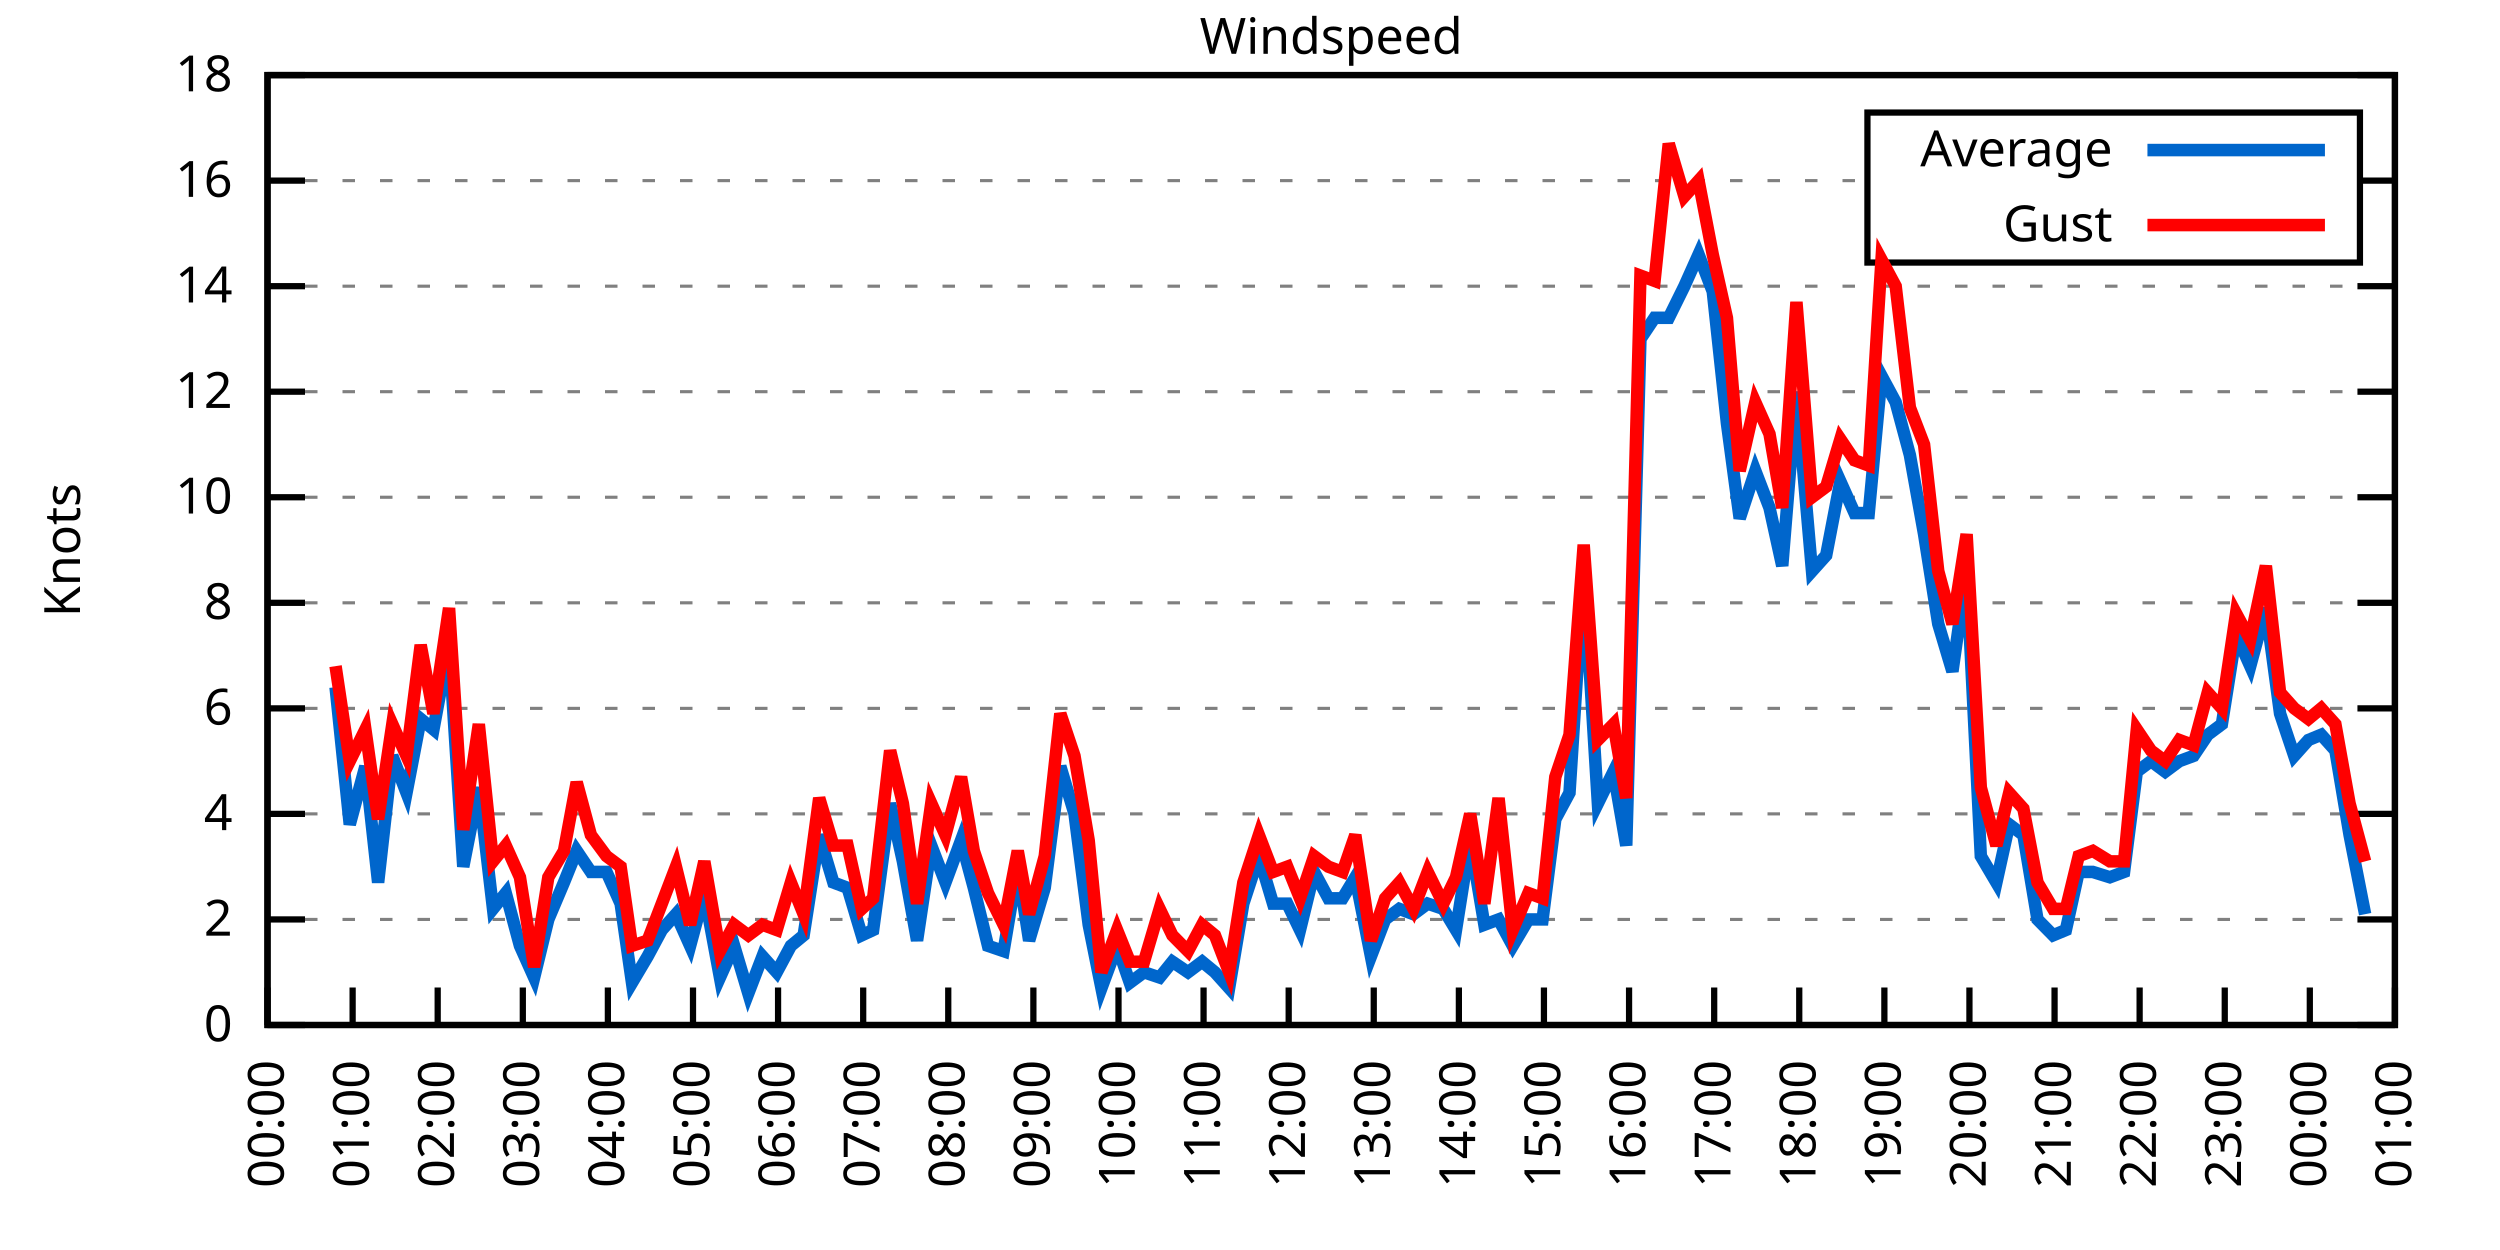
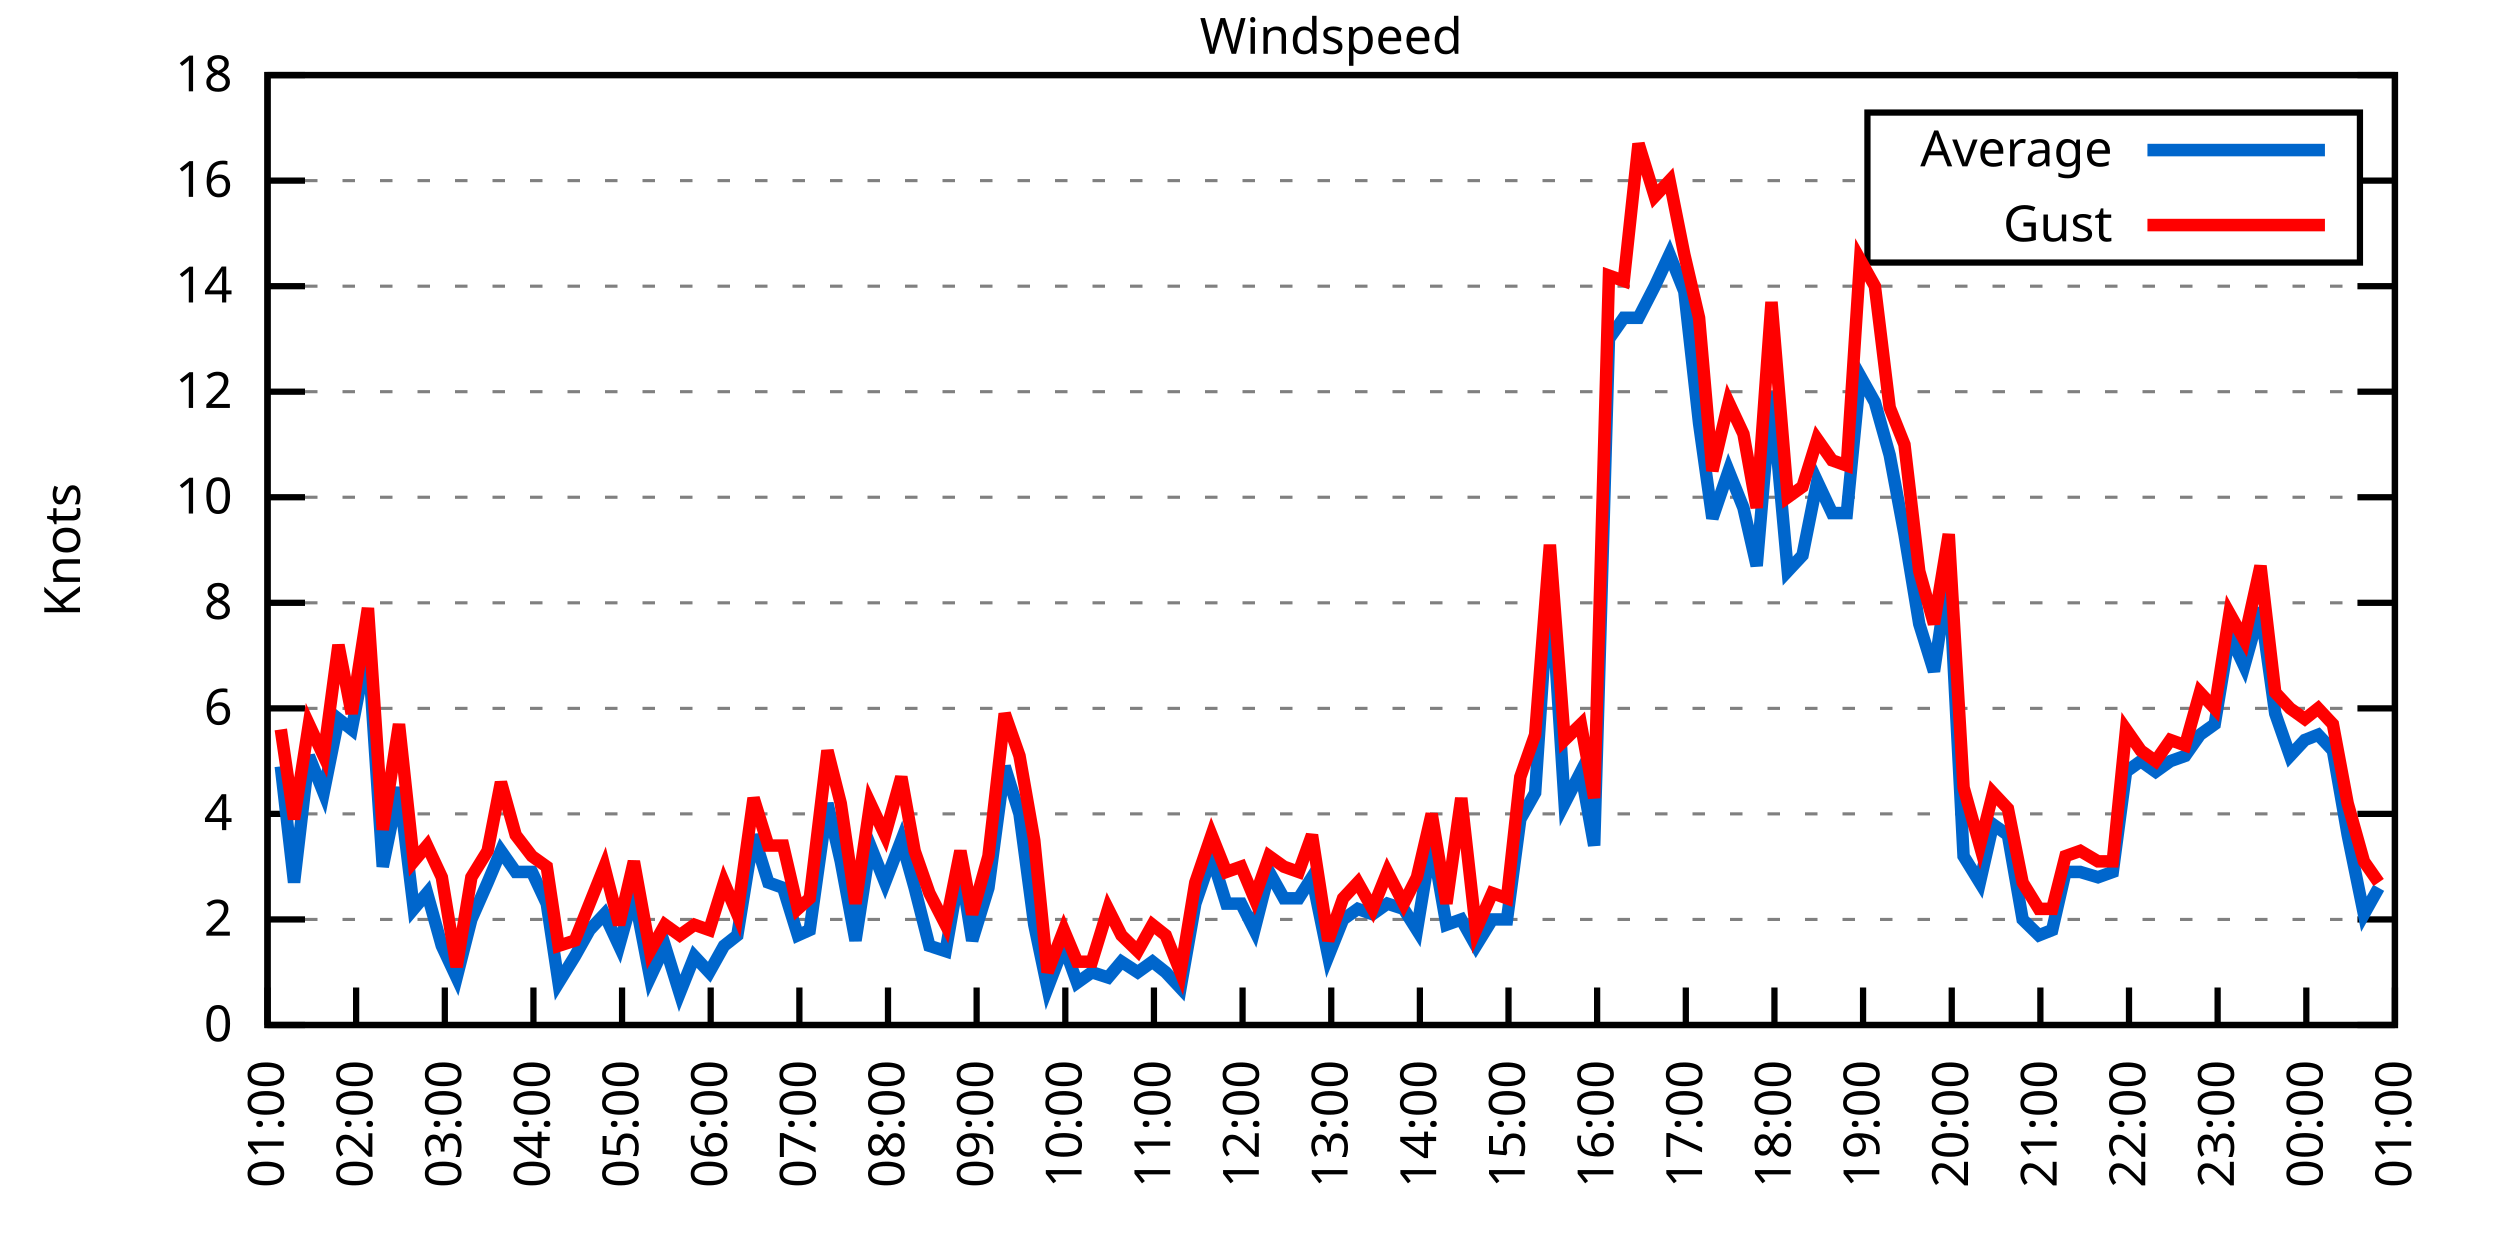
<svg xmlns="http://www.w3.org/2000/svg" xmlns:xlink="http://www.w3.org/1999/xlink" width="400" height="200" viewBox="0 0 400 200">
  <g id="gnuplot_canvas">
    <rect x="0" y="0" width="400" height="200" fill="none" />
    <defs>
      <circle id="gpDot" r="0.5" stroke-width="0.5" stroke="currentColor" />
      <path id="gpPt0" stroke-width="0.333" stroke="currentColor" d="M-1,0 h2 M0,-1 v2" />
      <path id="gpPt1" stroke-width="0.333" stroke="currentColor" d="M-1,-1 L1,1 M1,-1 L-1,1" />
      <path id="gpPt2" stroke-width="0.333" stroke="currentColor" d="M-1,0 L1,0 M0,-1 L0,1 M-1,-1 L1,1 M-1,1 L1,-1" />
      <rect id="gpPt3" stroke-width="0.333" stroke="currentColor" x="-1" y="-1" width="2" height="2" />
      <rect id="gpPt4" stroke-width="0.333" stroke="currentColor" fill="currentColor" x="-1" y="-1" width="2" height="2" />
      <circle id="gpPt5" stroke-width="0.333" stroke="currentColor" cx="0" cy="0" r="1" />
      <use xlink:href="#gpPt5" id="gpPt6" fill="currentColor" stroke="none" />
      <path id="gpPt7" stroke-width="0.333" stroke="currentColor" d="M0,-1.33 L-1.33,0.67 L1.33,0.67 z" />
      <use xlink:href="#gpPt7" id="gpPt8" fill="currentColor" stroke="none" />
      <use xlink:href="#gpPt7" id="gpPt9" stroke="currentColor" transform="rotate(180)" />
      <use xlink:href="#gpPt9" id="gpPt10" fill="currentColor" stroke="none" />
      <use xlink:href="#gpPt3" id="gpPt11" stroke="currentColor" transform="rotate(45)" />
      <use xlink:href="#gpPt11" id="gpPt12" fill="currentColor" stroke="none" />
      <path id="gpPt13" stroke-width="0.333" stroke="currentColor" d="M0,1.330 L1.265,0.411 L0.782,-1.067 L-0.782,-1.076 L-1.265,0.411 z" />
      <use xlink:href="#gpPt13" id="gpPt14" fill="currentColor" stroke="none" />
      <filter id="textbox" filterUnits="objectBoundingBox" x="0" y="0" height="1" width="1">
        <feFlood flood-color="white" flood-opacity="1" result="bgnd" />
        <feComposite in="SourceGraphic" in2="bgnd" operator="atop" />
      </filter>
      <filter id="greybox" filterUnits="objectBoundingBox" x="0" y="0" height="1" width="1">
        <feFlood flood-color="lightgrey" flood-opacity="1" result="grey" />
        <feComposite in="SourceGraphic" in2="grey" operator="atop" />
      </filter>
    </defs>
    <g fill="none" color="white" stroke="currentColor" stroke-width="1.00" stroke-linecap="butt" stroke-linejoin="miter">
</g>
    <g fill="none" color="black" stroke="currentColor" stroke-width="1.00" stroke-linecap="butt" stroke-linejoin="miter">
      <g stroke="none" shape-rendering="crispEdges">
        <polygon fill="rgb(255, 255, 255)" points="42.80,164.00 383.18,164.00 383.18,12.02 42.80,12.02 " />
      </g>
    </g>
    <g fill="none" color="black" stroke="currentColor" stroke-width="1.00" stroke-linecap="butt" stroke-linejoin="miter">
</g>
    <g fill="none" color="black" stroke="black" stroke-width="0.50" stroke-linecap="butt" stroke-linejoin="miter">
</g>
    <g fill="none" color="gray" stroke="currentColor" stroke-width="0.50" stroke-linecap="butt" stroke-linejoin="miter">
      <path stroke="gray" stroke-dasharray="2,4" class="gridline" d="M42.80,164.00 L383.19,164.00  " />
    </g>
    <g fill="none" color="gray" stroke="gray" stroke-width="1.00" stroke-linecap="butt" stroke-linejoin="miter">
</g>
    <g fill="none" color="black" stroke="currentColor" stroke-width="1.00" stroke-linecap="butt" stroke-linejoin="miter">
      <path stroke="black" d="M42.80,164.00 L48.80,164.00 M383.19,164.00 L377.19,164.00  " />
      <g transform="translate(37.20,166.60)" stroke="none" fill="black" font-family="Sans" font-size="8.00" text-anchor="end">
        <text>
          <tspan font-family="Sans"> 0</tspan>
        </text>
      </g>
    </g>
    <g fill="none" color="black" stroke="currentColor" stroke-width="1.00" stroke-linecap="butt" stroke-linejoin="miter">
</g>
    <g fill="none" color="black" stroke="black" stroke-width="0.50" stroke-linecap="butt" stroke-linejoin="miter">
</g>
    <g fill="none" color="gray" stroke="currentColor" stroke-width="0.50" stroke-linecap="butt" stroke-linejoin="miter">
      <path stroke="gray" stroke-dasharray="2,4" class="gridline" d="M42.80,147.11 L383.19,147.11  " />
    </g>
    <g fill="none" color="gray" stroke="gray" stroke-width="1.00" stroke-linecap="butt" stroke-linejoin="miter">
</g>
    <g fill="none" color="black" stroke="currentColor" stroke-width="1.00" stroke-linecap="butt" stroke-linejoin="miter">
      <path stroke="black" d="M42.80,147.11 L48.80,147.11 M383.19,147.11 L377.19,147.11  " />
      <g transform="translate(37.20,149.71)" stroke="none" fill="black" font-family="Sans" font-size="8.00" text-anchor="end">
        <text>
          <tspan font-family="Sans"> 2</tspan>
        </text>
      </g>
    </g>
    <g fill="none" color="black" stroke="currentColor" stroke-width="1.00" stroke-linecap="butt" stroke-linejoin="miter">
</g>
    <g fill="none" color="black" stroke="black" stroke-width="0.50" stroke-linecap="butt" stroke-linejoin="miter">
</g>
    <g fill="none" color="gray" stroke="currentColor" stroke-width="0.50" stroke-linecap="butt" stroke-linejoin="miter">
      <path stroke="gray" stroke-dasharray="2,4" class="gridline" d="M42.80,130.22 L383.19,130.22  " />
    </g>
    <g fill="none" color="gray" stroke="gray" stroke-width="1.00" stroke-linecap="butt" stroke-linejoin="miter">
</g>
    <g fill="none" color="black" stroke="currentColor" stroke-width="1.00" stroke-linecap="butt" stroke-linejoin="miter">
      <path stroke="black" d="M42.80,130.22 L48.80,130.22 M383.19,130.22 L377.19,130.22  " />
      <g transform="translate(37.20,132.82)" stroke="none" fill="black" font-family="Sans" font-size="8.00" text-anchor="end">
        <text>
          <tspan font-family="Sans"> 4</tspan>
        </text>
      </g>
    </g>
    <g fill="none" color="black" stroke="currentColor" stroke-width="1.00" stroke-linecap="butt" stroke-linejoin="miter">
</g>
    <g fill="none" color="black" stroke="black" stroke-width="0.50" stroke-linecap="butt" stroke-linejoin="miter">
</g>
    <g fill="none" color="gray" stroke="currentColor" stroke-width="0.50" stroke-linecap="butt" stroke-linejoin="miter">
      <path stroke="gray" stroke-dasharray="2,4" class="gridline" d="M42.80,113.34 L383.19,113.34  " />
    </g>
    <g fill="none" color="gray" stroke="gray" stroke-width="1.00" stroke-linecap="butt" stroke-linejoin="miter">
</g>
    <g fill="none" color="black" stroke="currentColor" stroke-width="1.00" stroke-linecap="butt" stroke-linejoin="miter">
      <path stroke="black" d="M42.80,113.34 L48.80,113.34 M383.19,113.34 L377.19,113.34  " />
      <g transform="translate(37.20,115.94)" stroke="none" fill="black" font-family="Sans" font-size="8.00" text-anchor="end">
        <text>
          <tspan font-family="Sans"> 6</tspan>
        </text>
      </g>
    </g>
    <g fill="none" color="black" stroke="currentColor" stroke-width="1.00" stroke-linecap="butt" stroke-linejoin="miter">
</g>
    <g fill="none" color="black" stroke="black" stroke-width="0.50" stroke-linecap="butt" stroke-linejoin="miter">
</g>
    <g fill="none" color="gray" stroke="currentColor" stroke-width="0.50" stroke-linecap="butt" stroke-linejoin="miter">
      <path stroke="gray" stroke-dasharray="2,4" class="gridline" d="M42.80,96.45 L383.19,96.45  " />
    </g>
    <g fill="none" color="gray" stroke="gray" stroke-width="1.00" stroke-linecap="butt" stroke-linejoin="miter">
</g>
    <g fill="none" color="black" stroke="currentColor" stroke-width="1.00" stroke-linecap="butt" stroke-linejoin="miter">
      <path stroke="black" d="M42.80,96.45 L48.80,96.45 M383.19,96.45 L377.19,96.45  " />
      <g transform="translate(37.20,99.05)" stroke="none" fill="black" font-family="Sans" font-size="8.00" text-anchor="end">
        <text>
          <tspan font-family="Sans"> 8</tspan>
        </text>
      </g>
    </g>
    <g fill="none" color="black" stroke="currentColor" stroke-width="1.00" stroke-linecap="butt" stroke-linejoin="miter">
</g>
    <g fill="none" color="black" stroke="black" stroke-width="0.50" stroke-linecap="butt" stroke-linejoin="miter">
</g>
    <g fill="none" color="gray" stroke="currentColor" stroke-width="0.50" stroke-linecap="butt" stroke-linejoin="miter">
      <path stroke="gray" stroke-dasharray="2,4" class="gridline" d="M42.80,79.56 L383.19,79.56  " />
    </g>
    <g fill="none" color="gray" stroke="gray" stroke-width="1.00" stroke-linecap="butt" stroke-linejoin="miter">
</g>
    <g fill="none" color="black" stroke="currentColor" stroke-width="1.00" stroke-linecap="butt" stroke-linejoin="miter">
      <path stroke="black" d="M42.80,79.56 L48.80,79.56 M383.19,79.56 L377.19,79.56  " />
      <g transform="translate(37.20,82.16)" stroke="none" fill="black" font-family="Sans" font-size="8.00" text-anchor="end">
        <text>
          <tspan font-family="Sans"> 10</tspan>
        </text>
      </g>
    </g>
    <g fill="none" color="black" stroke="currentColor" stroke-width="1.00" stroke-linecap="butt" stroke-linejoin="miter">
</g>
    <g fill="none" color="black" stroke="black" stroke-width="0.50" stroke-linecap="butt" stroke-linejoin="miter">
</g>
    <g fill="none" color="gray" stroke="currentColor" stroke-width="0.50" stroke-linecap="butt" stroke-linejoin="miter">
      <path stroke="gray" stroke-dasharray="2,4" class="gridline" d="M42.80,62.67 L383.19,62.67  " />
    </g>
    <g fill="none" color="gray" stroke="gray" stroke-width="1.00" stroke-linecap="butt" stroke-linejoin="miter">
</g>
    <g fill="none" color="black" stroke="currentColor" stroke-width="1.00" stroke-linecap="butt" stroke-linejoin="miter">
      <path stroke="black" d="M42.80,62.67 L48.80,62.67 M383.19,62.67 L377.19,62.67  " />
      <g transform="translate(37.20,65.27)" stroke="none" fill="black" font-family="Sans" font-size="8.00" text-anchor="end">
        <text>
          <tspan font-family="Sans"> 12</tspan>
        </text>
      </g>
    </g>
    <g fill="none" color="black" stroke="currentColor" stroke-width="1.00" stroke-linecap="butt" stroke-linejoin="miter">
</g>
    <g fill="none" color="black" stroke="black" stroke-width="0.50" stroke-linecap="butt" stroke-linejoin="miter">
</g>
    <g fill="none" color="gray" stroke="currentColor" stroke-width="0.50" stroke-linecap="butt" stroke-linejoin="miter">
      <path stroke="gray" stroke-dasharray="2,4" class="gridline" d="M42.80,45.79 L383.19,45.79  " />
    </g>
    <g fill="none" color="gray" stroke="gray" stroke-width="1.00" stroke-linecap="butt" stroke-linejoin="miter">
</g>
    <g fill="none" color="black" stroke="currentColor" stroke-width="1.00" stroke-linecap="butt" stroke-linejoin="miter">
      <path stroke="black" d="M42.80,45.79 L48.80,45.79 M383.19,45.79 L377.19,45.79  " />
      <g transform="translate(37.20,48.39)" stroke="none" fill="black" font-family="Sans" font-size="8.00" text-anchor="end">
        <text>
          <tspan font-family="Sans"> 14</tspan>
        </text>
      </g>
    </g>
    <g fill="none" color="black" stroke="currentColor" stroke-width="1.00" stroke-linecap="butt" stroke-linejoin="miter">
</g>
    <g fill="none" color="black" stroke="black" stroke-width="0.50" stroke-linecap="butt" stroke-linejoin="miter">
</g>
    <g fill="none" color="gray" stroke="currentColor" stroke-width="0.50" stroke-linecap="butt" stroke-linejoin="miter">
      <path stroke="gray" stroke-dasharray="2,4" class="gridline" d="M42.80,28.90 L298.79,28.90 M377.59,28.90 L383.19,28.90  " />
    </g>
    <g fill="none" color="gray" stroke="gray" stroke-width="1.00" stroke-linecap="butt" stroke-linejoin="miter">
</g>
    <g fill="none" color="black" stroke="currentColor" stroke-width="1.00" stroke-linecap="butt" stroke-linejoin="miter">
      <path stroke="black" d="M42.80,28.90 L48.80,28.90 M383.19,28.90 L377.19,28.90  " />
      <g transform="translate(37.20,31.50)" stroke="none" fill="black" font-family="Sans" font-size="8.00" text-anchor="end">
        <text>
          <tspan font-family="Sans"> 16</tspan>
        </text>
      </g>
    </g>
    <g fill="none" color="black" stroke="currentColor" stroke-width="1.00" stroke-linecap="butt" stroke-linejoin="miter">
</g>
    <g fill="none" color="black" stroke="black" stroke-width="0.50" stroke-linecap="butt" stroke-linejoin="miter">
</g>
    <g fill="none" color="gray" stroke="currentColor" stroke-width="0.50" stroke-linecap="butt" stroke-linejoin="miter">
      <path stroke="gray" stroke-dasharray="2,4" class="gridline" d="M42.80,12.01 L383.19,12.01  " />
    </g>
    <g fill="none" color="gray" stroke="gray" stroke-width="1.00" stroke-linecap="butt" stroke-linejoin="miter">
</g>
    <g fill="none" color="black" stroke="currentColor" stroke-width="1.00" stroke-linecap="butt" stroke-linejoin="miter">
      <path stroke="black" d="M42.80,12.01 L48.80,12.01 M383.19,12.01 L377.19,12.01  " />
      <g transform="translate(37.20,14.61)" stroke="none" fill="black" font-family="Sans" font-size="8.00" text-anchor="end">
        <text>
          <tspan font-family="Sans"> 18</tspan>
        </text>
      </g>
    </g>
    <g fill="none" color="black" stroke="currentColor" stroke-width="1.00" stroke-linecap="butt" stroke-linejoin="miter">
      <path stroke="black" d="M42.80,164.00 L42.80,158.00  " />
      <g transform="translate(45.40,169.60) rotate(270.00)" stroke="none" fill="black" font-family="Sans" font-size="8.00" text-anchor="end">
        <text>
-           <tspan font-family="Sans">00:00</tspan>
-         </text>
-       </g>
-     </g>
-     <g fill="none" color="black" stroke="currentColor" stroke-width="1.00" stroke-linecap="butt" stroke-linejoin="miter">
-       <path stroke="black" d="M56.42,164.00 L56.42,158.00  " />
-       <g transform="translate(59.02,169.60) rotate(270.00)" stroke="none" fill="black" font-family="Sans" font-size="8.00" text-anchor="end">
-         <text>
          <tspan font-family="Sans">01:00</tspan>
        </text>
      </g>
    </g>
    <g fill="none" color="black" stroke="currentColor" stroke-width="1.00" stroke-linecap="butt" stroke-linejoin="miter">
-       <path stroke="black" d="M70.03,164.00 L70.03,158.00  " />
-       <g transform="translate(72.63,169.60) rotate(270.00)" stroke="none" fill="black" font-family="Sans" font-size="8.00" text-anchor="end">
+       <path stroke="black" d="M56.98,164.00 L56.98,158.00  " />
+       <g transform="translate(59.58,169.60) rotate(270.00)" stroke="none" fill="black" font-family="Sans" font-size="8.00" text-anchor="end">
        <text>
          <tspan font-family="Sans">02:00</tspan>
        </text>
      </g>
    </g>
    <g fill="none" color="black" stroke="currentColor" stroke-width="1.00" stroke-linecap="butt" stroke-linejoin="miter">
-       <path stroke="black" d="M83.65,164.00 L83.65,158.00  " />
-       <g transform="translate(86.25,169.60) rotate(270.00)" stroke="none" fill="black" font-family="Sans" font-size="8.00" text-anchor="end">
+       <path stroke="black" d="M71.17,164.00 L71.17,158.00  " />
+       <g transform="translate(73.77,169.60) rotate(270.00)" stroke="none" fill="black" font-family="Sans" font-size="8.00" text-anchor="end">
        <text>
          <tspan font-family="Sans">03:00</tspan>
        </text>
      </g>
    </g>
    <g fill="none" color="black" stroke="currentColor" stroke-width="1.00" stroke-linecap="butt" stroke-linejoin="miter">
-       <path stroke="black" d="M97.26,164.00 L97.26,158.00  " />
-       <g transform="translate(99.86,169.60) rotate(270.00)" stroke="none" fill="black" font-family="Sans" font-size="8.00" text-anchor="end">
+       <path stroke="black" d="M85.35,164.00 L85.35,158.00  " />
+       <g transform="translate(87.95,169.60) rotate(270.00)" stroke="none" fill="black" font-family="Sans" font-size="8.00" text-anchor="end">
        <text>
          <tspan font-family="Sans">04:00</tspan>
        </text>
      </g>
    </g>
    <g fill="none" color="black" stroke="currentColor" stroke-width="1.00" stroke-linecap="butt" stroke-linejoin="miter">
-       <path stroke="black" d="M110.88,164.00 L110.88,158.00  " />
-       <g transform="translate(113.48,169.60) rotate(270.00)" stroke="none" fill="black" font-family="Sans" font-size="8.00" text-anchor="end">
+       <path stroke="black" d="M99.53,164.00 L99.53,158.00  " />
+       <g transform="translate(102.13,169.60) rotate(270.00)" stroke="none" fill="black" font-family="Sans" font-size="8.00" text-anchor="end">
        <text>
          <tspan font-family="Sans">05:00</tspan>
        </text>
      </g>
    </g>
    <g fill="none" color="black" stroke="currentColor" stroke-width="1.00" stroke-linecap="butt" stroke-linejoin="miter">
-       <path stroke="black" d="M124.49,164.00 L124.49,158.00  " />
-       <g transform="translate(127.09,169.60) rotate(270.00)" stroke="none" fill="black" font-family="Sans" font-size="8.00" text-anchor="end">
+       <path stroke="black" d="M113.71,164.00 L113.71,158.00  " />
+       <g transform="translate(116.31,169.60) rotate(270.00)" stroke="none" fill="black" font-family="Sans" font-size="8.00" text-anchor="end">
        <text>
          <tspan font-family="Sans">06:00</tspan>
        </text>
      </g>
    </g>
    <g fill="none" color="black" stroke="currentColor" stroke-width="1.00" stroke-linecap="butt" stroke-linejoin="miter">
-       <path stroke="black" d="M138.11,164.00 L138.11,158.00  " />
-       <g transform="translate(140.71,169.60) rotate(270.00)" stroke="none" fill="black" font-family="Sans" font-size="8.00" text-anchor="end">
+       <path stroke="black" d="M127.90,164.00 L127.90,158.00  " />
+       <g transform="translate(130.50,169.60) rotate(270.00)" stroke="none" fill="black" font-family="Sans" font-size="8.00" text-anchor="end">
        <text>
          <tspan font-family="Sans">07:00</tspan>
        </text>
      </g>
    </g>
    <g fill="none" color="black" stroke="currentColor" stroke-width="1.00" stroke-linecap="butt" stroke-linejoin="miter">
-       <path stroke="black" d="M151.72,164.00 L151.72,158.00  " />
-       <g transform="translate(154.32,169.60) rotate(270.00)" stroke="none" fill="black" font-family="Sans" font-size="8.00" text-anchor="end">
+       <path stroke="black" d="M142.08,164.00 L142.08,158.00  " />
+       <g transform="translate(144.68,169.60) rotate(270.00)" stroke="none" fill="black" font-family="Sans" font-size="8.00" text-anchor="end">
        <text>
          <tspan font-family="Sans">08:00</tspan>
        </text>
      </g>
    </g>
    <g fill="none" color="black" stroke="currentColor" stroke-width="1.00" stroke-linecap="butt" stroke-linejoin="miter">
-       <path stroke="black" d="M165.34,164.00 L165.34,158.00  " />
-       <g transform="translate(167.94,169.60) rotate(270.00)" stroke="none" fill="black" font-family="Sans" font-size="8.00" text-anchor="end">
+       <path stroke="black" d="M156.26,164.00 L156.26,158.00  " />
+       <g transform="translate(158.86,169.60) rotate(270.00)" stroke="none" fill="black" font-family="Sans" font-size="8.00" text-anchor="end">
        <text>
          <tspan font-family="Sans">09:00</tspan>
        </text>
      </g>
    </g>
    <g fill="none" color="black" stroke="currentColor" stroke-width="1.00" stroke-linecap="butt" stroke-linejoin="miter">
-       <path stroke="black" d="M178.96,164.00 L178.96,158.00  " />
-       <g transform="translate(181.56,169.60) rotate(270.00)" stroke="none" fill="black" font-family="Sans" font-size="8.00" text-anchor="end">
+       <path stroke="black" d="M170.45,164.00 L170.45,158.00  " />
+       <g transform="translate(173.05,169.60) rotate(270.00)" stroke="none" fill="black" font-family="Sans" font-size="8.00" text-anchor="end">
        <text>
          <tspan font-family="Sans">10:00</tspan>
        </text>
      </g>
    </g>
    <g fill="none" color="black" stroke="currentColor" stroke-width="1.00" stroke-linecap="butt" stroke-linejoin="miter">
-       <path stroke="black" d="M192.57,164.00 L192.57,158.00  " />
-       <g transform="translate(195.17,169.60) rotate(270.00)" stroke="none" fill="black" font-family="Sans" font-size="8.00" text-anchor="end">
+       <path stroke="black" d="M184.63,164.00 L184.63,158.00  " />
+       <g transform="translate(187.23,169.60) rotate(270.00)" stroke="none" fill="black" font-family="Sans" font-size="8.00" text-anchor="end">
        <text>
          <tspan font-family="Sans">11:00</tspan>
        </text>
      </g>
    </g>
    <g fill="none" color="black" stroke="currentColor" stroke-width="1.00" stroke-linecap="butt" stroke-linejoin="miter">
-       <path stroke="black" d="M206.19,164.00 L206.19,158.00  " />
-       <g transform="translate(208.79,169.60) rotate(270.00)" stroke="none" fill="black" font-family="Sans" font-size="8.00" text-anchor="end">
+       <path stroke="black" d="M198.81,164.00 L198.81,158.00  " />
+       <g transform="translate(201.41,169.60) rotate(270.00)" stroke="none" fill="black" font-family="Sans" font-size="8.00" text-anchor="end">
        <text>
          <tspan font-family="Sans">12:00</tspan>
        </text>
      </g>
    </g>
    <g fill="none" color="black" stroke="currentColor" stroke-width="1.00" stroke-linecap="butt" stroke-linejoin="miter">
-       <path stroke="black" d="M219.80,164.00 L219.80,158.00  " />
-       <g transform="translate(222.40,169.60) rotate(270.00)" stroke="none" fill="black" font-family="Sans" font-size="8.00" text-anchor="end">
+       <path stroke="black" d="M213.00,164.00 L213.00,158.00  " />
+       <g transform="translate(215.60,169.60) rotate(270.00)" stroke="none" fill="black" font-family="Sans" font-size="8.00" text-anchor="end">
        <text>
          <tspan font-family="Sans">13:00</tspan>
        </text>
      </g>
    </g>
    <g fill="none" color="black" stroke="currentColor" stroke-width="1.00" stroke-linecap="butt" stroke-linejoin="miter">
-       <path stroke="black" d="M233.42,164.00 L233.42,158.00  " />
-       <g transform="translate(236.02,169.60) rotate(270.00)" stroke="none" fill="black" font-family="Sans" font-size="8.00" text-anchor="end">
+       <path stroke="black" d="M227.18,164.00 L227.18,158.00  " />
+       <g transform="translate(229.78,169.60) rotate(270.00)" stroke="none" fill="black" font-family="Sans" font-size="8.00" text-anchor="end">
        <text>
          <tspan font-family="Sans">14:00</tspan>
        </text>
      </g>
    </g>
    <g fill="none" color="black" stroke="currentColor" stroke-width="1.00" stroke-linecap="butt" stroke-linejoin="miter">
-       <path stroke="black" d="M247.03,164.00 L247.03,158.00  " />
-       <g transform="translate(249.63,169.60) rotate(270.00)" stroke="none" fill="black" font-family="Sans" font-size="8.00" text-anchor="end">
+       <path stroke="black" d="M241.36,164.00 L241.36,158.00  " />
+       <g transform="translate(243.96,169.60) rotate(270.00)" stroke="none" fill="black" font-family="Sans" font-size="8.00" text-anchor="end">
        <text>
          <tspan font-family="Sans">15:00</tspan>
        </text>
      </g>
    </g>
    <g fill="none" color="black" stroke="currentColor" stroke-width="1.00" stroke-linecap="butt" stroke-linejoin="miter">
-       <path stroke="black" d="M260.65,164.00 L260.65,158.00  " />
-       <g transform="translate(263.25,169.60) rotate(270.00)" stroke="none" fill="black" font-family="Sans" font-size="8.00" text-anchor="end">
+       <path stroke="black" d="M255.54,164.00 L255.54,158.00  " />
+       <g transform="translate(258.14,169.60) rotate(270.00)" stroke="none" fill="black" font-family="Sans" font-size="8.00" text-anchor="end">
        <text>
          <tspan font-family="Sans">16:00</tspan>
        </text>
      </g>
    </g>
    <g fill="none" color="black" stroke="currentColor" stroke-width="1.00" stroke-linecap="butt" stroke-linejoin="miter">
-       <path stroke="black" d="M274.27,164.00 L274.27,158.00  " />
-       <g transform="translate(276.87,169.60) rotate(270.00)" stroke="none" fill="black" font-family="Sans" font-size="8.00" text-anchor="end">
+       <path stroke="black" d="M269.73,164.00 L269.73,158.00  " />
+       <g transform="translate(272.33,169.60) rotate(270.00)" stroke="none" fill="black" font-family="Sans" font-size="8.00" text-anchor="end">
        <text>
          <tspan font-family="Sans">17:00</tspan>
        </text>
      </g>
    </g>
    <g fill="none" color="black" stroke="currentColor" stroke-width="1.00" stroke-linecap="butt" stroke-linejoin="miter">
-       <path stroke="black" d="M287.88,164.00 L287.88,158.00  " />
-       <g transform="translate(290.48,169.60) rotate(270.00)" stroke="none" fill="black" font-family="Sans" font-size="8.00" text-anchor="end">
+       <path stroke="black" d="M283.91,164.00 L283.91,158.00  " />
+       <g transform="translate(286.51,169.60) rotate(270.00)" stroke="none" fill="black" font-family="Sans" font-size="8.00" text-anchor="end">
        <text>
          <tspan font-family="Sans">18:00</tspan>
        </text>
      </g>
    </g>
    <g fill="none" color="black" stroke="currentColor" stroke-width="1.00" stroke-linecap="butt" stroke-linejoin="miter">
-       <path stroke="black" d="M301.50,164.00 L301.50,158.00  " />
-       <g transform="translate(304.10,169.60) rotate(270.00)" stroke="none" fill="black" font-family="Sans" font-size="8.00" text-anchor="end">
+       <path stroke="black" d="M298.09,164.00 L298.09,158.00  " />
+       <g transform="translate(300.69,169.60) rotate(270.00)" stroke="none" fill="black" font-family="Sans" font-size="8.00" text-anchor="end">
        <text>
          <tspan font-family="Sans">19:00</tspan>
        </text>
      </g>
    </g>
    <g fill="none" color="black" stroke="currentColor" stroke-width="1.00" stroke-linecap="butt" stroke-linejoin="miter">
-       <path stroke="black" d="M315.11,164.00 L315.11,158.00  " />
-       <g transform="translate(317.71,169.60) rotate(270.00)" stroke="none" fill="black" font-family="Sans" font-size="8.00" text-anchor="end">
+       <path stroke="black" d="M312.28,164.00 L312.28,158.00  " />
+       <g transform="translate(314.88,169.60) rotate(270.00)" stroke="none" fill="black" font-family="Sans" font-size="8.00" text-anchor="end">
        <text>
          <tspan font-family="Sans">20:00</tspan>
        </text>
      </g>
    </g>
    <g fill="none" color="black" stroke="currentColor" stroke-width="1.00" stroke-linecap="butt" stroke-linejoin="miter">
-       <path stroke="black" d="M328.73,164.00 L328.73,158.00  " />
-       <g transform="translate(331.33,169.60) rotate(270.00)" stroke="none" fill="black" font-family="Sans" font-size="8.00" text-anchor="end">
+       <path stroke="black" d="M326.46,164.00 L326.46,158.00  " />
+       <g transform="translate(329.06,169.60) rotate(270.00)" stroke="none" fill="black" font-family="Sans" font-size="8.00" text-anchor="end">
        <text>
          <tspan font-family="Sans">21:00</tspan>
        </text>
      </g>
    </g>
    <g fill="none" color="black" stroke="currentColor" stroke-width="1.00" stroke-linecap="butt" stroke-linejoin="miter">
-       <path stroke="black" d="M342.34,164.00 L342.34,158.00  " />
-       <g transform="translate(344.94,169.60) rotate(270.00)" stroke="none" fill="black" font-family="Sans" font-size="8.00" text-anchor="end">
+       <path stroke="black" d="M340.64,164.00 L340.64,158.00  " />
+       <g transform="translate(343.24,169.60) rotate(270.00)" stroke="none" fill="black" font-family="Sans" font-size="8.00" text-anchor="end">
        <text>
          <tspan font-family="Sans">22:00</tspan>
        </text>
      </g>
    </g>
    <g fill="none" color="black" stroke="currentColor" stroke-width="1.00" stroke-linecap="butt" stroke-linejoin="miter">
-       <path stroke="black" d="M355.96,164.00 L355.96,158.00  " />
-       <g transform="translate(358.56,169.60) rotate(270.00)" stroke="none" fill="black" font-family="Sans" font-size="8.00" text-anchor="end">
+       <path stroke="black" d="M354.82,164.00 L354.82,158.00  " />
+       <g transform="translate(357.42,169.60) rotate(270.00)" stroke="none" fill="black" font-family="Sans" font-size="8.00" text-anchor="end">
        <text>
          <tspan font-family="Sans">23:00</tspan>
        </text>
      </g>
    </g>
    <g fill="none" color="black" stroke="currentColor" stroke-width="1.00" stroke-linecap="butt" stroke-linejoin="miter">
-       <path stroke="black" d="M369.57,164.00 L369.57,158.00  " />
-       <g transform="translate(372.17,169.60) rotate(270.00)" stroke="none" fill="black" font-family="Sans" font-size="8.00" text-anchor="end">
+       <path stroke="black" d="M369.01,164.00 L369.01,158.00  " />
+       <g transform="translate(371.61,169.60) rotate(270.00)" stroke="none" fill="black" font-family="Sans" font-size="8.00" text-anchor="end">
        <text>
          <tspan font-family="Sans">00:00</tspan>
        </text>
      </g>
    </g>
    <g fill="none" color="black" stroke="currentColor" stroke-width="1.00" stroke-linecap="butt" stroke-linejoin="miter">
      <path stroke="black" d="M383.19,164.00 L383.19,158.00  " />
      <g transform="translate(385.79,169.60) rotate(270.00)" stroke="none" fill="black" font-family="Sans" font-size="8.00" text-anchor="end">
        <text>
          <tspan font-family="Sans">01:00</tspan>
        </text>
      </g>
    </g>
    <g fill="none" color="black" stroke="currentColor" stroke-width="1.00" stroke-linecap="butt" stroke-linejoin="miter">
</g>
    <g fill="none" color="black" stroke="currentColor" stroke-width="1.00" stroke-linecap="butt" stroke-linejoin="miter">
      <path stroke="black" d="M42.80,12.01 L42.80,164.00 L383.19,164.00 L383.19,12.01 L42.80,12.01 Z  " />
    </g>
    <g fill="none" color="black" stroke="currentColor" stroke-width="1.00" stroke-linecap="butt" stroke-linejoin="miter">
</g>
    <g fill="none" color="black" stroke="currentColor" stroke-width="1.00" stroke-linecap="butt" stroke-linejoin="miter">
      <path stroke="black" d="M298.79,42.01 L298.79,18.01 L377.59,18.01 L377.59,42.01 L298.79,42.01 Z  " />
    </g>
    <g id="Windspeed_plot_1">
      <g fill="none" color="white" stroke="black" stroke-width="2.00" stroke-linecap="butt" stroke-linejoin="miter">
</g>
      <g fill="none" color="black" stroke="currentColor" stroke-width="2.00" stroke-linecap="butt" stroke-linejoin="miter">
        <g transform="translate(337.99,26.61)" stroke="none" fill="black" font-family="Sans" font-size="8.00" text-anchor="end">
          <text>
            <tspan font-family="Sans">Average</tspan>
          </text>
        </g>
      </g>
      <g fill="none" color="black" stroke="currentColor" stroke-width="2.00" stroke-linecap="butt" stroke-linejoin="miter">
-         <path stroke="rgb(  0, 102, 204)" d="M343.59,24.01 L371.99,24.01 M53.69,109.96 L55.96,131.91 L58.46,122.62 L60.50,141.20 L62.77,120.94 L65.04,126.85   L67.31,115.03 L69.35,116.71 L71.85,103.20 L74.12,138.67 L76.61,126.00 L78.88,145.42 L80.92,142.89 L83.19,151.33   L85.46,156.40 L87.73,147.11 L90.23,141.20 L92.27,136.14 L94.54,139.51 L97.04,139.51 L99.30,144.58 L101.12,157.24   L103.62,153.02 L105.89,148.80 L108.15,146.27 L110.42,151.33 L112.69,142.89 L115.19,156.40 L117.46,151.33 L119.73,158.93   L122.00,153.02 L124.27,155.56 L126.54,151.33 L128.58,149.65 L131.07,133.60 L133.34,141.20 L135.61,142.05 L137.88,149.65   L139.70,148.80 L142.42,128.54 L144.46,137.82 L146.73,150.49 L149.00,135.29 L151.27,141.20 L153.77,134.45 L155.81,142.05   L158.08,151.33 L160.57,152.18 L162.84,138.67 L164.66,150.49 L167.16,142.05 L169.65,122.62 L171.92,130.22 L174.19,147.96   L176.23,158.09 L178.73,151.33 L180.77,157.24 L183.04,155.56 L185.54,156.40 L187.58,153.87 L190.08,155.56 L192.34,153.87   L194.39,155.56 L196.66,158.09 L198.93,144.58 L201.42,136.98 L203.69,144.58 L205.96,144.58 L208.00,148.80 L210.27,139.51   L212.54,143.73 L214.81,143.73 L216.85,140.36 L219.35,153.02 L221.62,147.11 L223.89,145.42 L226.16,146.27 L228.43,144.58   L230.92,145.42 L232.96,148.80 L235.23,134.45 L237.50,147.96 L239.77,147.11 L242.04,151.33 L244.54,147.11 L246.81,147.11   L248.85,131.07 L251.12,126.85 L253.39,91.38 L255.66,128.54 L258.15,123.47 L260.20,135.29 L262.47,54.23 L264.73,50.85   L267.00,50.85 L269.50,45.79 L271.77,40.72 L274.04,46.63 L276.31,67.74 L278.35,82.94 L280.85,75.34 L283.12,81.25   L285.16,90.54 L287.43,62.67 L289.92,91.38 L292.19,88.85 L294.46,77.03 L296.73,82.09 L299.00,82.09 L301.04,60.14   L303.31,64.36 L305.58,72.81 L307.85,85.47 L310.12,99.83 L312.39,107.43 L314.66,91.38 L316.93,136.98 L319.42,141.20   L321.47,131.91 L323.74,133.60 L326.00,147.11 L328.50,149.65 L330.54,148.80 L332.59,139.51 L334.85,139.51 L337.58,140.36   L339.85,139.51 L341.89,123.47 L344.16,121.78 L346.43,123.47 L348.70,121.78 L350.97,120.94 L353.24,117.56 L355.50,115.87   L357.77,101.52 L360.04,106.58 L362.54,97.29 L364.81,114.18 L367.08,120.94 L369.35,118.40 L371.39,117.56 L373.66,120.09   L375.93,133.60 L378.42,146.27  " />
+         <path stroke="rgb(  0, 102, 204)" d="M343.59,24.01 L371.99,24.01 M44.93,122.62 L47.05,141.20 L49.42,120.94 L51.78,126.85 L54.15,115.03 L56.27,116.71   L58.87,103.20 L61.24,138.67 L63.84,126.00 L66.20,145.42 L68.33,142.89 L70.69,151.33 L73.06,156.40 L75.42,147.11   L78.02,141.20 L80.15,136.14 L82.51,139.51 L85.11,139.51 L87.48,144.58 L89.37,157.24 L91.97,153.02 L94.33,148.80   L96.70,146.27 L99.06,151.33 L101.42,142.89 L104.02,156.40 L106.39,151.33 L108.75,158.93 L111.11,153.02 L113.48,155.56   L115.84,151.33 L117.97,149.65 L120.57,133.60 L122.93,141.20 L125.30,142.05 L127.66,149.65 L129.55,148.80 L132.39,128.54   L134.52,137.82 L136.88,150.49 L139.24,135.29 L141.61,141.20 L144.21,134.45 L146.34,142.05 L148.70,151.33 L151.30,152.18   L153.66,138.67 L155.55,150.49 L158.15,142.05 L160.75,122.62 L163.12,130.22 L165.48,147.96 L167.61,158.09 L170.21,151.33   L172.34,157.24 L174.70,155.56 L177.30,156.40 L179.43,153.87 L182.03,155.56 L184.39,153.87 L186.52,155.56 L188.88,158.09   L191.25,144.58 L193.85,136.98 L196.21,144.58 L198.58,144.58 L200.70,148.80 L203.07,139.51 L205.43,143.73 L207.79,143.73   L209.92,140.36 L212.52,153.02 L214.89,147.11 L217.25,145.42 L219.61,146.27 L221.98,144.58 L224.58,145.42 L226.71,148.80   L229.07,134.45 L231.43,147.96 L233.80,147.11 L236.16,151.33 L238.76,147.11 L241.12,147.11 L243.25,131.07 L245.62,126.85   L247.98,91.38 L250.34,128.54 L252.94,123.47 L255.07,135.29 L257.43,54.23 L259.80,50.85 L262.16,50.85 L264.76,45.79   L267.13,40.72 L269.49,46.63 L271.85,67.74 L273.98,82.94 L276.58,75.34 L278.95,81.25 L281.07,90.54 L283.44,62.67   L286.04,91.38 L288.40,88.85 L290.76,77.03 L293.13,82.09 L295.49,82.09 L297.62,60.14 L299.98,64.36 L302.35,72.81   L304.71,85.47 L307.08,99.83 L309.44,107.43 L311.80,91.38 L314.17,136.98 L316.77,141.20 L318.89,131.91 L321.26,133.60   L323.62,147.11 L326.22,149.65 L328.35,148.80 L330.48,139.51 L332.84,139.51 L335.68,140.36 L338.04,139.51 L340.17,123.47   L342.53,121.78 L344.90,123.47 L347.26,121.78 L349.62,120.94 L351.99,117.56 L354.35,115.87 L356.72,101.52 L359.08,106.58   L361.68,97.29 L364.04,114.18 L366.41,120.94 L368.77,118.40 L370.90,117.56 L373.26,120.09 L375.63,133.60 L378.23,146.27   L380.59,142.05  " />
      </g>
    </g>
    <g id="Windspeed_plot_2">
      <g fill="none" color="black" stroke="currentColor" stroke-width="2.00" stroke-linecap="butt" stroke-linejoin="miter">
        <g transform="translate(337.99,38.61)" stroke="none" fill="black" font-family="Sans" font-size="8.00" text-anchor="end">
          <text>
            <tspan font-family="Sans">Gust</tspan>
          </text>
        </g>
      </g>
      <g fill="none" color="black" stroke="currentColor" stroke-width="2.00" stroke-linecap="butt" stroke-linejoin="miter">
-         <path stroke="rgb(255,   0,   0)" d="M343.59,36.01 L371.99,36.01 M53.69,106.58 L55.96,121.78 L58.46,116.71 L60.50,131.07 L62.77,115.87 L65.04,120.94   L67.31,103.20 L69.35,114.18 L71.85,97.29 L74.12,132.76 L76.61,115.87 L78.88,137.82 L80.92,135.29 L83.19,140.36   L85.46,154.71 L87.73,140.36 L90.23,136.14 L92.27,125.16 L94.54,133.60 L97.04,136.98 L99.30,138.67 L101.12,151.33   L103.62,150.49 L105.89,144.58 L108.15,138.67 L110.42,147.96 L112.69,137.82 L115.19,152.18 L117.46,147.96 L119.73,149.65   L122.00,147.96 L124.27,148.80 L126.54,141.20 L128.58,146.27 L131.07,127.69 L133.34,135.29 L135.61,135.29 L137.88,145.42   L139.70,143.73 L142.42,120.09 L144.46,128.54 L146.73,144.58 L149.00,128.54 L151.27,133.60 L153.77,124.31 L155.81,136.14   L158.08,142.89 L160.57,147.96 L162.84,136.14 L164.66,146.27 L167.16,136.98 L169.65,114.18 L171.92,120.94 L174.19,134.45   L176.23,155.56 L178.73,148.80 L180.77,153.87 L183.04,153.87 L185.54,145.42 L187.58,149.65 L190.08,152.18 L192.34,147.96   L194.39,149.65 L196.66,155.56 L198.93,141.20 L201.42,133.60 L203.69,139.51 L205.96,138.67 L208.00,143.73 L210.27,136.98   L212.54,138.67 L214.81,139.51 L216.85,133.60 L219.35,150.49 L221.62,143.73 L223.89,141.20 L226.16,145.42 L228.43,139.51   L230.92,144.58 L232.96,140.36 L235.23,130.22 L237.50,144.58 L239.77,127.69 L242.04,148.80 L244.54,142.89 L246.81,143.73   L248.85,124.31 L251.12,117.56 L253.39,87.16 L255.66,118.40 L258.15,115.87 L260.20,127.69 L262.47,44.10 L264.73,44.94   L267.00,22.99 L269.50,31.43 L271.77,28.90 L274.04,40.72 L276.31,50.85 L278.35,75.34 L280.85,64.36 L283.12,69.43   L285.16,81.25 L287.43,48.32 L289.92,79.56 L292.19,77.87 L294.46,70.27 L296.73,73.65 L299.00,74.49 L301.04,41.56   L303.31,45.79 L305.58,65.21 L307.85,71.12 L310.12,91.38 L312.39,99.83 L314.66,85.47 L316.93,126.00 L319.42,135.29   L321.47,126.85 L323.74,129.38 L326.00,141.20 L328.50,145.42 L330.54,145.42 L332.59,136.98 L334.85,136.14 L337.58,137.82   L339.85,137.82 L341.89,116.71 L344.16,120.09 L346.43,121.78 L348.70,118.40 L350.97,119.25 L353.24,110.80 L355.50,113.34   L357.77,98.14 L360.04,102.36 L362.54,90.54 L364.81,110.80 L367.08,113.34 L369.35,115.03 L371.39,113.34 L373.66,115.87   L375.93,128.54 L378.42,137.82  " />
+         <path stroke="rgb(255,   0,   0)" d="M343.59,36.01 L371.99,36.01 M44.93,116.71 L47.05,131.07 L49.42,115.87 L51.78,120.94 L54.15,103.20 L56.27,114.18   L58.87,97.29 L61.24,132.76 L63.84,115.87 L66.20,137.82 L68.33,135.29 L70.69,140.36 L73.06,154.71 L75.42,140.36   L78.02,136.14 L80.15,125.16 L82.51,133.60 L85.11,136.98 L87.48,138.67 L89.37,151.33 L91.97,150.49 L94.33,144.58   L96.70,138.67 L99.06,147.96 L101.42,137.82 L104.02,152.18 L106.39,147.96 L108.75,149.65 L111.11,147.96 L113.48,148.80   L115.84,141.20 L117.97,146.27 L120.57,127.69 L122.93,135.29 L125.30,135.29 L127.66,145.42 L129.55,143.73 L132.39,120.09   L134.52,128.54 L136.88,144.58 L139.24,128.54 L141.61,133.60 L144.21,124.31 L146.34,136.14 L148.70,142.89 L151.30,147.96   L153.66,136.14 L155.55,146.27 L158.15,136.98 L160.75,114.18 L163.12,120.94 L165.48,134.45 L167.61,155.56 L170.21,148.80   L172.34,153.87 L174.70,153.87 L177.30,145.42 L179.43,149.65 L182.03,152.18 L184.39,147.96 L186.52,149.65 L188.88,155.56   L191.25,141.20 L193.85,133.60 L196.21,139.51 L198.58,138.67 L200.70,143.73 L203.07,136.98 L205.43,138.67 L207.79,139.51   L209.92,133.60 L212.52,150.49 L214.89,143.73 L217.25,141.20 L219.61,145.42 L221.98,139.51 L224.58,144.58 L226.71,140.36   L229.07,130.22 L231.43,144.58 L233.80,127.69 L236.16,148.80 L238.76,142.89 L241.12,143.73 L243.25,124.31 L245.62,117.56   L247.98,87.16 L250.34,118.40 L252.94,115.87 L255.07,127.69 L257.43,44.10 L259.80,44.94 L262.16,22.99 L264.76,31.43   L267.13,28.90 L269.49,40.72 L271.85,50.85 L273.98,75.34 L276.58,64.36 L278.95,69.43 L281.07,81.25 L283.44,48.32   L286.04,79.56 L288.40,77.87 L290.76,70.27 L293.13,73.65 L295.49,74.49 L297.62,41.56 L299.98,45.79 L302.35,65.21   L304.71,71.12 L307.08,91.38 L309.44,99.83 L311.80,85.47 L314.17,126.00 L316.77,135.29 L318.89,126.85 L321.26,129.38   L323.62,141.20 L326.22,145.42 L328.35,145.42 L330.48,136.98 L332.84,136.14 L335.68,137.82 L338.04,137.82 L340.17,116.71   L342.53,120.09 L344.90,121.78 L347.26,118.40 L349.62,119.25 L351.99,110.80 L354.35,113.34 L356.72,98.14 L359.08,102.36   L361.68,90.54 L364.04,110.80 L366.41,113.34 L368.77,115.03 L370.90,113.34 L373.26,115.87 L375.63,128.54 L378.23,137.82   L380.59,141.20  " />
      </g>
    </g>
    <g fill="none" color="black" stroke="currentColor" stroke-width="2.00" stroke-linecap="butt" stroke-linejoin="miter">
</g>
    <g fill="none" color="black" stroke="black" stroke-width="1.00" stroke-linecap="butt" stroke-linejoin="miter">
</g>
    <g fill="none" color="black" stroke="currentColor" stroke-width="1.00" stroke-linecap="butt" stroke-linejoin="miter">
      <path stroke="black" d="M42.80,12.01 L42.80,164.00 L383.19,164.00 L383.19,12.01 L42.80,12.01 Z  " />
      <g transform="translate(12.80,88.01) rotate(270.00)" stroke="none" fill="black" font-family="Sans" font-size="8.00" text-anchor="middle">
        <text>
          <tspan font-family="Sans">Knots</tspan>
        </text>
      </g>
    </g>
    <g fill="none" color="black" stroke="currentColor" stroke-width="1.00" stroke-linecap="butt" stroke-linejoin="miter">
</g>
    <g fill="none" color="black" stroke="currentColor" stroke-width="1.00" stroke-linecap="butt" stroke-linejoin="miter">
      <g transform="translate(212.99,8.61)" stroke="none" fill="black" font-family="Sans" font-size="8.00" text-anchor="middle">
        <text>
          <tspan font-family="Sans">Windspeed</tspan>
        </text>
      </g>
    </g>
    <g fill="none" color="black" stroke="currentColor" stroke-width="1.00" stroke-linecap="butt" stroke-linejoin="miter">
</g>
  </g>
</svg>
